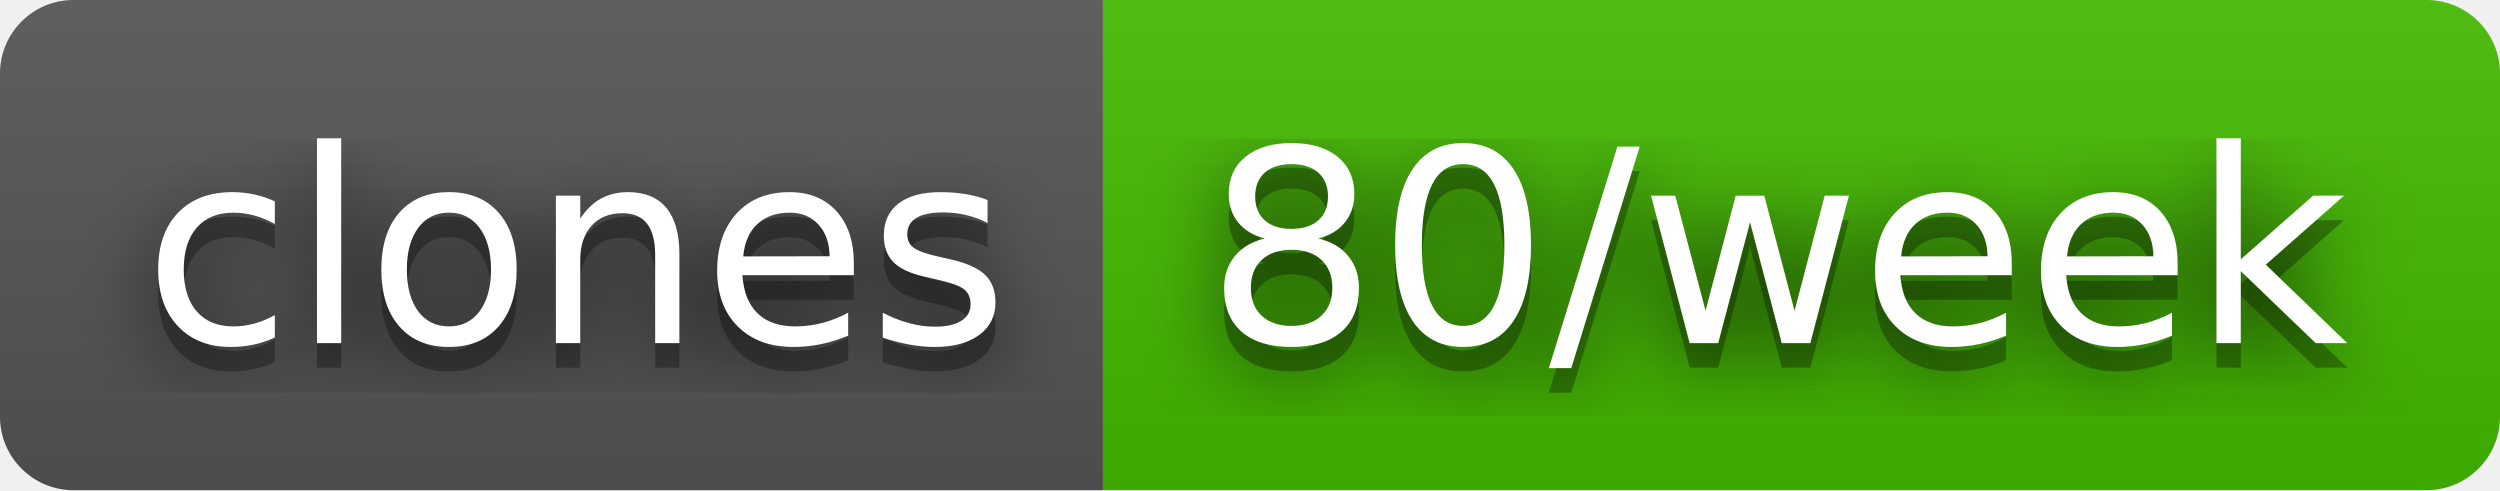
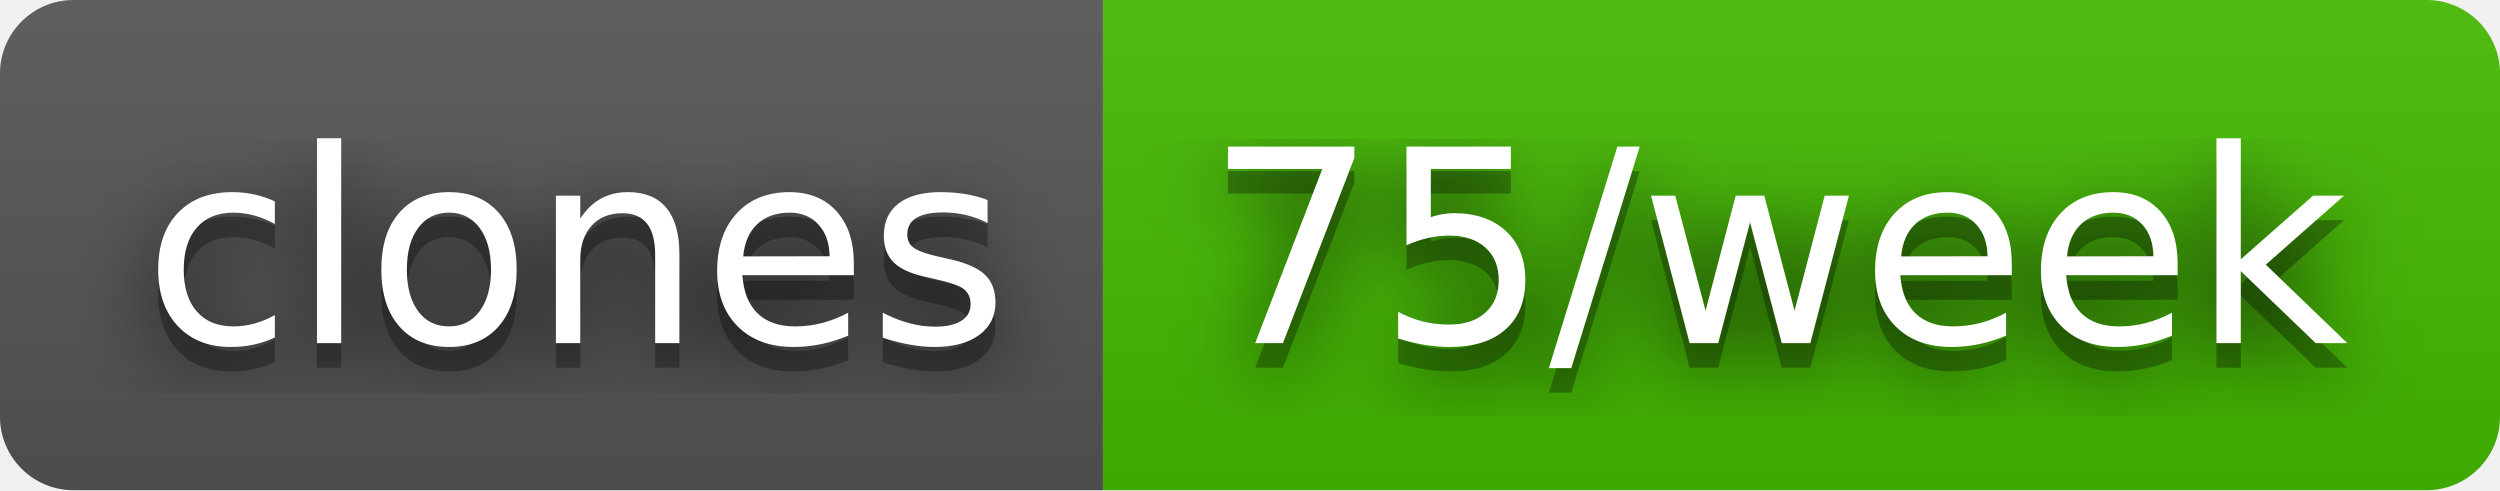
- <svg xmlns="http://www.w3.org/2000/svg" width="102" height="20" role="img" aria-label="clones: 80/week">
+ <svg xmlns="http://www.w3.org/2000/svg" width="102" height="20" role="img" aria-label="clones: 75/week">
  <filter id="blur">
    <feGaussianBlur stdDeviation="16" />
  </filter>
  <linearGradient id="s" x2="0" y2="100%">
    <stop offset="0" stop-color="#bbb" stop-opacity=".1" />
    <stop offset="1" stop-opacity=".1" />
  </linearGradient>
  <clipPath id="r">
    <rect width="102" height="20" rx="3" />
  </clipPath>
  <g clip-path="url(#r)">
    <rect width="45" height="20" fill="#555" />
    <rect x="45" width="57" height="20" fill="#4b0" />
    <rect width="102" height="20" fill="url(#s)" />
  </g>
  <g fill="#fff" text-anchor="middle" font-family="Verdana,Geneva,DejaVu Sans,sans-serif" text-rendering="geometricPrecision" font-size="110">
    <g transform="scale(.1)">
      <g aria-hidden="true" fill="#010101">
        <text x="235" y="150" fill-opacity=".8" filter="url(#blur)" textLength="350">clones</text>
        <text x="235" y="150" fill-opacity=".3" textLength="350">clones</text>
      </g>
      <text x="235" y="140" textLength="350">clones</text>
    </g>
    <g transform="scale(.1)">
      <g aria-hidden="true" fill="#010101">
-         <text x="725" y="150" fill-opacity=".8" filter="url(#blur)" textLength="470">80/week</text>
-         <text x="725" y="150" fill-opacity=".3" textLength="470">80/week</text>
+         <text x="725" y="150" fill-opacity=".8" filter="url(#blur)" textLength="470">75/week</text>
+         <text x="725" y="150" fill-opacity=".3" textLength="470">75/week</text>
      </g>
-       <text x="725" y="140" textLength="470">80/week</text>
+       <text x="725" y="140" textLength="470">75/week</text>
    </g>
  </g>
</svg>
